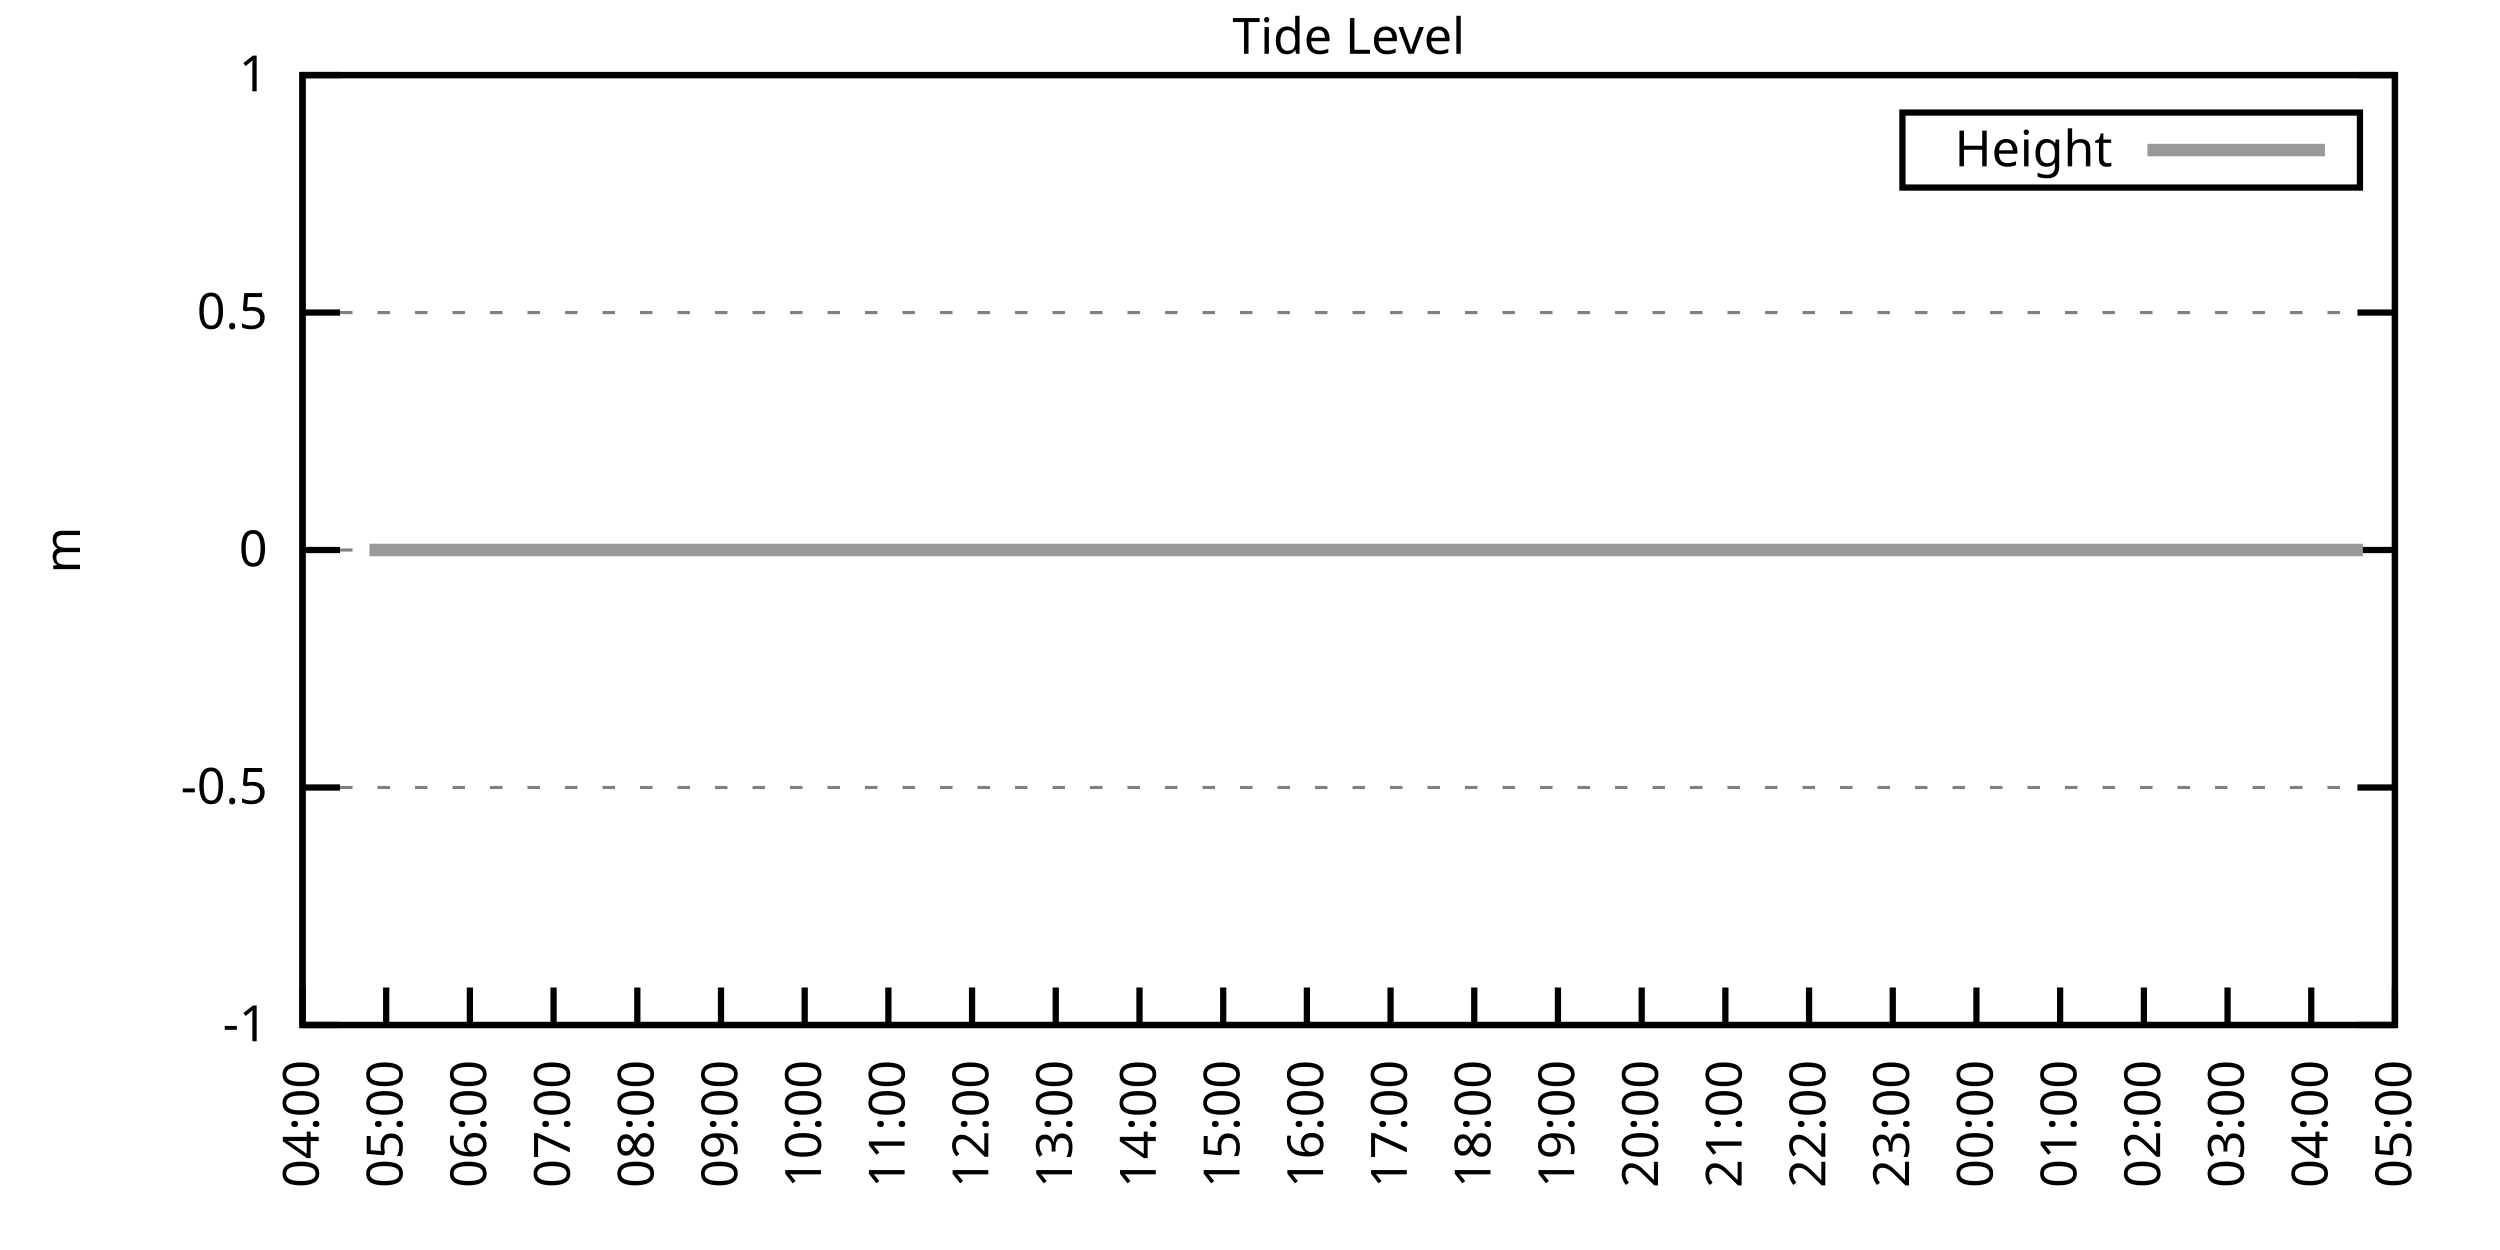
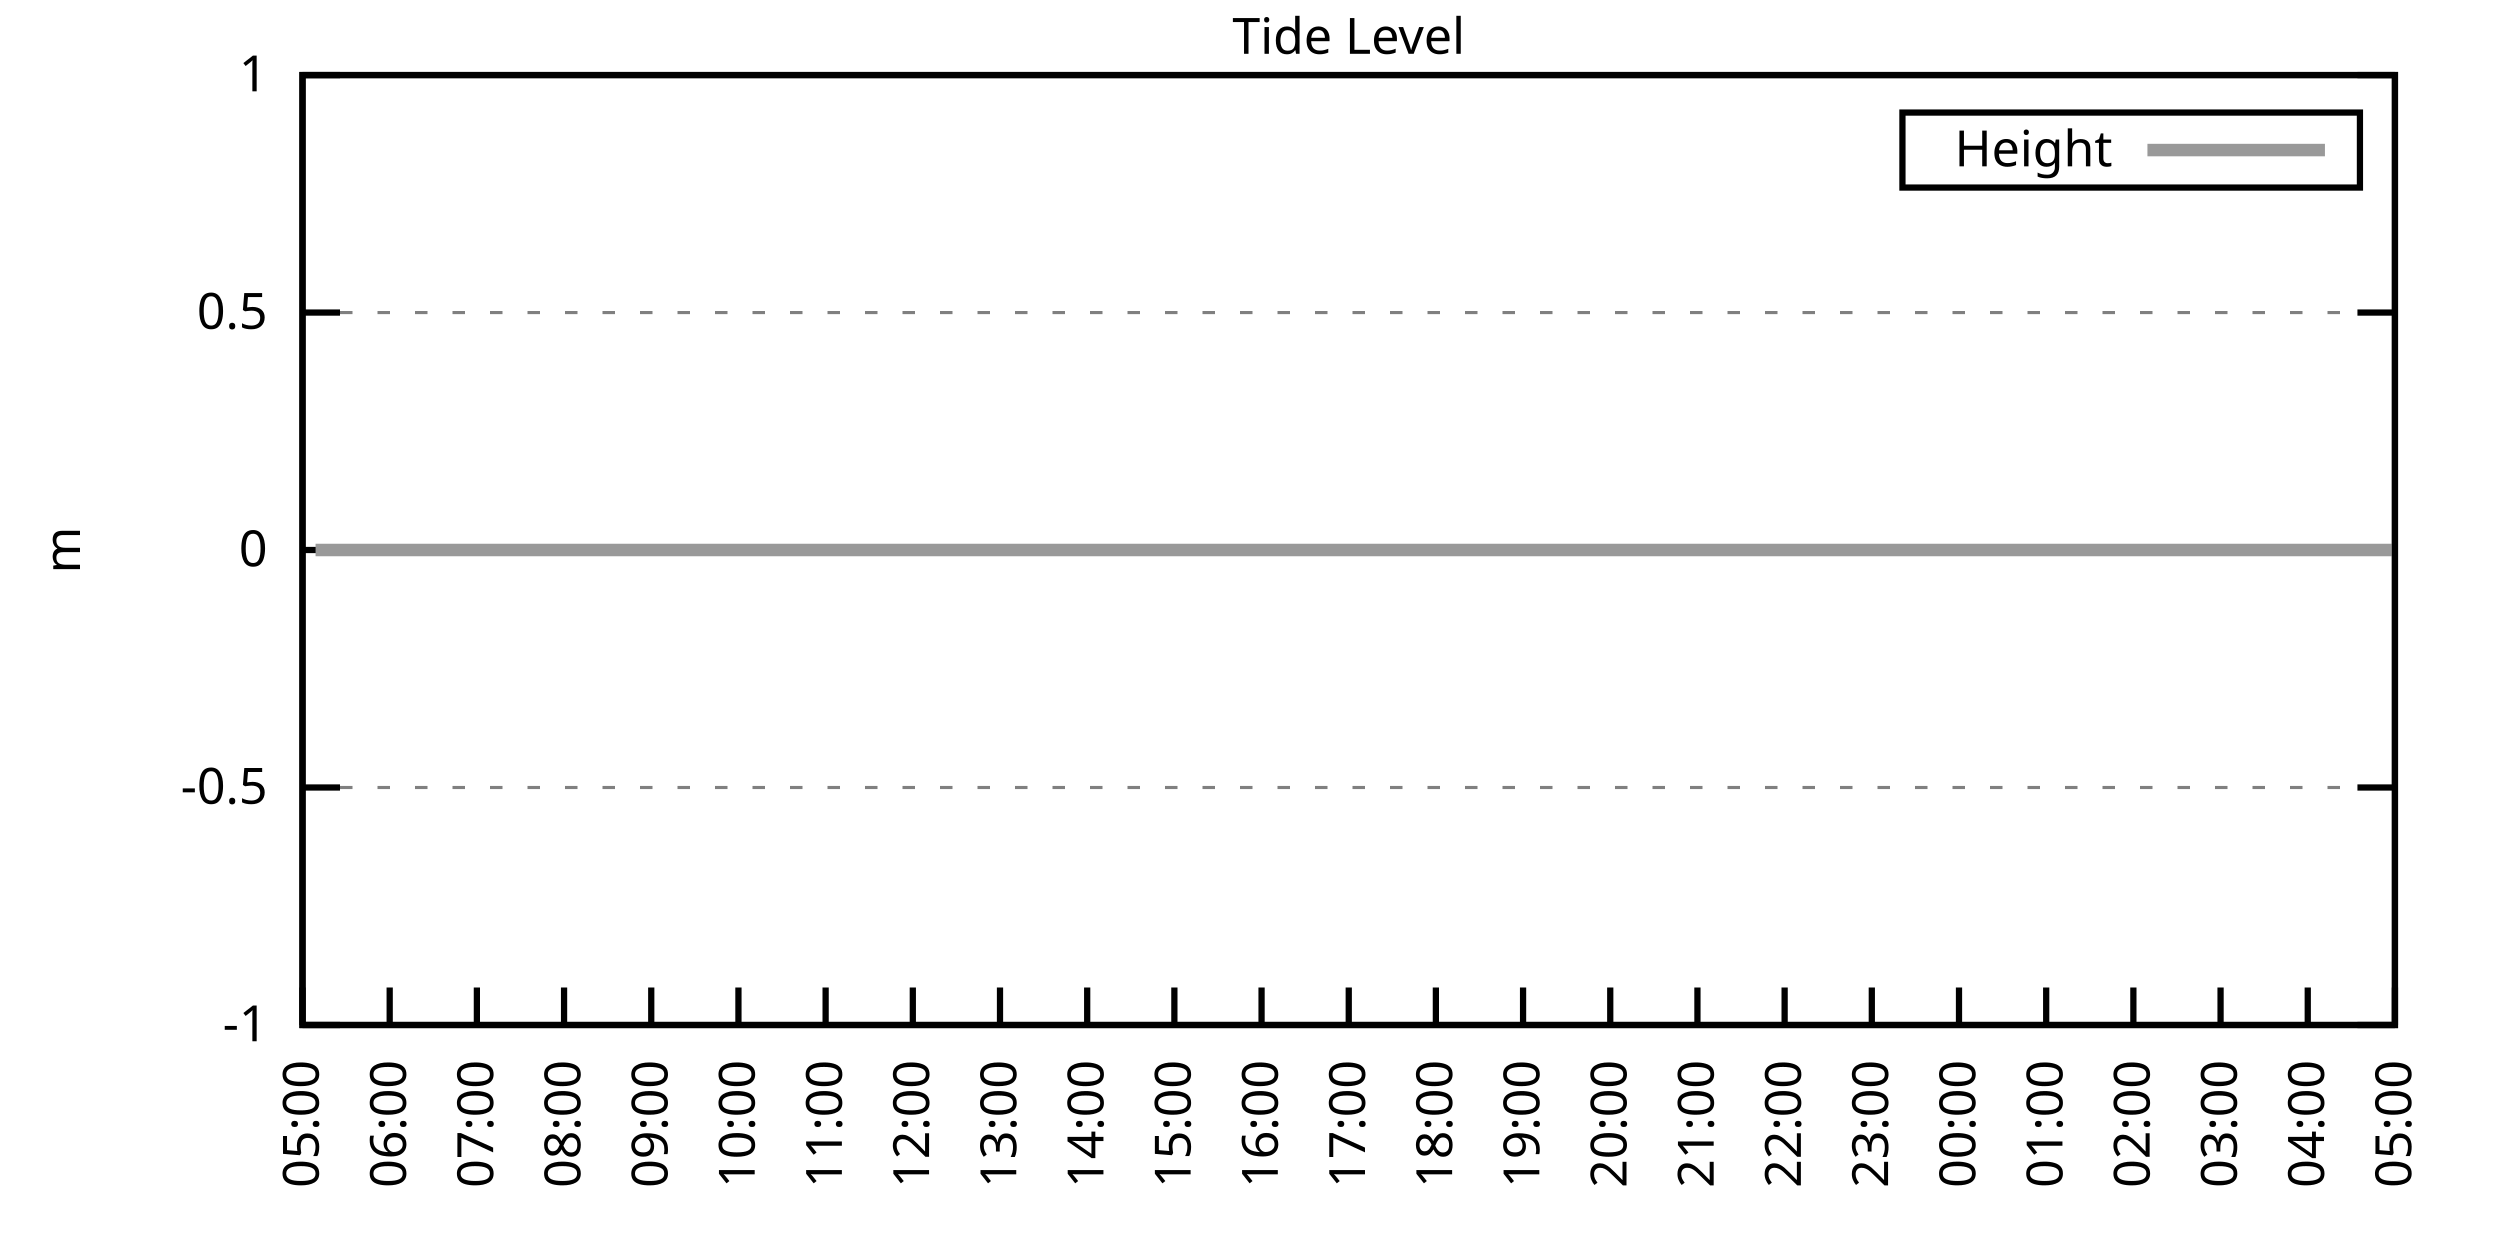
<svg xmlns="http://www.w3.org/2000/svg" xmlns:xlink="http://www.w3.org/1999/xlink" width="400" height="200" viewBox="0 0 400 200">
  <g id="gnuplot_canvas">
    <rect x="0" y="0" width="400" height="200" fill="none" />
    <defs>
      <circle id="gpDot" r="0.5" stroke-width="0.5" stroke="currentColor" />
      <path id="gpPt0" stroke-width="0.333" stroke="currentColor" d="M-1,0 h2 M0,-1 v2" />
      <path id="gpPt1" stroke-width="0.333" stroke="currentColor" d="M-1,-1 L1,1 M1,-1 L-1,1" />
      <path id="gpPt2" stroke-width="0.333" stroke="currentColor" d="M-1,0 L1,0 M0,-1 L0,1 M-1,-1 L1,1 M-1,1 L1,-1" />
      <rect id="gpPt3" stroke-width="0.333" stroke="currentColor" x="-1" y="-1" width="2" height="2" />
      <rect id="gpPt4" stroke-width="0.333" stroke="currentColor" fill="currentColor" x="-1" y="-1" width="2" height="2" />
      <circle id="gpPt5" stroke-width="0.333" stroke="currentColor" cx="0" cy="0" r="1" />
      <use xlink:href="#gpPt5" id="gpPt6" fill="currentColor" stroke="none" />
      <path id="gpPt7" stroke-width="0.333" stroke="currentColor" d="M0,-1.33 L-1.33,0.67 L1.33,0.67 z" />
      <use xlink:href="#gpPt7" id="gpPt8" fill="currentColor" stroke="none" />
      <use xlink:href="#gpPt7" id="gpPt9" stroke="currentColor" transform="rotate(180)" />
      <use xlink:href="#gpPt9" id="gpPt10" fill="currentColor" stroke="none" />
      <use xlink:href="#gpPt3" id="gpPt11" stroke="currentColor" transform="rotate(45)" />
      <use xlink:href="#gpPt11" id="gpPt12" fill="currentColor" stroke="none" />
      <path id="gpPt13" stroke-width="0.333" stroke="currentColor" d="M0,1.330 L1.265,0.411 L0.782,-1.067 L-0.782,-1.076 L-1.265,0.411 z" />
      <use xlink:href="#gpPt13" id="gpPt14" fill="currentColor" stroke="none" />
      <filter id="textbox" filterUnits="objectBoundingBox" x="0" y="0" height="1" width="1">
        <feFlood flood-color="white" flood-opacity="1" result="bgnd" />
        <feComposite in="SourceGraphic" in2="bgnd" operator="atop" />
      </filter>
      <filter id="greybox" filterUnits="objectBoundingBox" x="0" y="0" height="1" width="1">
        <feFlood flood-color="lightgrey" flood-opacity="1" result="grey" />
        <feComposite in="SourceGraphic" in2="grey" operator="atop" />
      </filter>
    </defs>
    <g fill="none" color="white" stroke="currentColor" stroke-width="1.00" stroke-linecap="butt" stroke-linejoin="miter">
</g>
    <g fill="none" color="black" stroke="currentColor" stroke-width="1.00" stroke-linecap="butt" stroke-linejoin="miter">
      <g stroke="none" shape-rendering="crispEdges">
        <polygon fill="rgb(255, 255, 255)" points="48.40,164.00 383.18,164.00 383.18,12.02 48.40,12.02 " />
      </g>
    </g>
    <g fill="none" color="black" stroke="currentColor" stroke-width="1.00" stroke-linecap="butt" stroke-linejoin="miter">
</g>
    <g fill="none" color="black" stroke="black" stroke-width="0.50" stroke-linecap="butt" stroke-linejoin="miter">
</g>
    <g fill="none" color="gray" stroke="currentColor" stroke-width="0.50" stroke-linecap="butt" stroke-linejoin="miter">
      <path stroke="gray" stroke-dasharray="2,4" class="gridline" d="M48.40,164.00 L383.19,164.00  " />
    </g>
    <g fill="none" color="gray" stroke="gray" stroke-width="1.00" stroke-linecap="butt" stroke-linejoin="miter">
</g>
    <g fill="none" color="black" stroke="currentColor" stroke-width="1.00" stroke-linecap="butt" stroke-linejoin="miter">
      <path stroke="black" d="M48.40,164.00 L54.40,164.00 M383.19,164.00 L377.19,164.00  " />
      <g transform="translate(42.80,166.60)" stroke="none" fill="black" font-family="Sans" font-size="8.00" text-anchor="end">
        <text>
          <tspan font-family="Sans">-1</tspan>
        </text>
      </g>
    </g>
    <g fill="none" color="black" stroke="currentColor" stroke-width="1.00" stroke-linecap="butt" stroke-linejoin="miter">
</g>
    <g fill="none" color="black" stroke="black" stroke-width="0.50" stroke-linecap="butt" stroke-linejoin="miter">
</g>
    <g fill="none" color="gray" stroke="currentColor" stroke-width="0.50" stroke-linecap="butt" stroke-linejoin="miter">
      <path stroke="gray" stroke-dasharray="2,4" class="gridline" d="M48.40,126.00 L383.19,126.00  " />
    </g>
    <g fill="none" color="gray" stroke="gray" stroke-width="1.00" stroke-linecap="butt" stroke-linejoin="miter">
</g>
    <g fill="none" color="black" stroke="currentColor" stroke-width="1.00" stroke-linecap="butt" stroke-linejoin="miter">
      <path stroke="black" d="M48.40,126.00 L54.40,126.00 M383.19,126.00 L377.19,126.00  " />
      <g transform="translate(42.80,128.60)" stroke="none" fill="black" font-family="Sans" font-size="8.00" text-anchor="end">
        <text>
          <tspan font-family="Sans">-0.5</tspan>
        </text>
      </g>
    </g>
    <g fill="none" color="black" stroke="currentColor" stroke-width="1.00" stroke-linecap="butt" stroke-linejoin="miter">
</g>
    <g fill="none" color="black" stroke="black" stroke-width="0.50" stroke-linecap="butt" stroke-linejoin="miter">
</g>
    <g fill="none" color="gray" stroke="currentColor" stroke-width="0.50" stroke-linecap="butt" stroke-linejoin="miter">
      <path stroke="gray" stroke-dasharray="2,4" class="gridline" d="M48.40,88.00 L383.19,88.00  " />
    </g>
    <g fill="none" color="gray" stroke="gray" stroke-width="1.00" stroke-linecap="butt" stroke-linejoin="miter">
</g>
    <g fill="none" color="black" stroke="currentColor" stroke-width="1.00" stroke-linecap="butt" stroke-linejoin="miter">
      <path stroke="black" d="M48.40,88.00 L54.40,88.00 M383.19,88.00 L377.19,88.00  " />
      <g transform="translate(42.80,90.60)" stroke="none" fill="black" font-family="Sans" font-size="8.00" text-anchor="end">
        <text>
          <tspan font-family="Sans"> 0</tspan>
        </text>
      </g>
    </g>
    <g fill="none" color="black" stroke="currentColor" stroke-width="1.00" stroke-linecap="butt" stroke-linejoin="miter">
</g>
    <g fill="none" color="black" stroke="black" stroke-width="0.50" stroke-linecap="butt" stroke-linejoin="miter">
</g>
    <g fill="none" color="gray" stroke="currentColor" stroke-width="0.50" stroke-linecap="butt" stroke-linejoin="miter">
      <path stroke="gray" stroke-dasharray="2,4" class="gridline" d="M48.40,50.01 L383.19,50.01  " />
    </g>
    <g fill="none" color="gray" stroke="gray" stroke-width="1.00" stroke-linecap="butt" stroke-linejoin="miter">
</g>
    <g fill="none" color="black" stroke="currentColor" stroke-width="1.00" stroke-linecap="butt" stroke-linejoin="miter">
      <path stroke="black" d="M48.40,50.01 L54.40,50.01 M383.19,50.01 L377.19,50.01  " />
      <g transform="translate(42.80,52.61)" stroke="none" fill="black" font-family="Sans" font-size="8.00" text-anchor="end">
        <text>
          <tspan font-family="Sans"> 0.5</tspan>
        </text>
      </g>
    </g>
    <g fill="none" color="black" stroke="currentColor" stroke-width="1.00" stroke-linecap="butt" stroke-linejoin="miter">
</g>
    <g fill="none" color="black" stroke="black" stroke-width="0.50" stroke-linecap="butt" stroke-linejoin="miter">
</g>
    <g fill="none" color="gray" stroke="currentColor" stroke-width="0.50" stroke-linecap="butt" stroke-linejoin="miter">
      <path stroke="gray" stroke-dasharray="2,4" class="gridline" d="M48.40,12.01 L383.19,12.01  " />
    </g>
    <g fill="none" color="gray" stroke="gray" stroke-width="1.00" stroke-linecap="butt" stroke-linejoin="miter">
</g>
    <g fill="none" color="black" stroke="currentColor" stroke-width="1.00" stroke-linecap="butt" stroke-linejoin="miter">
      <path stroke="black" d="M48.40,12.01 L54.40,12.01 M383.19,12.01 L377.19,12.01  " />
      <g transform="translate(42.80,14.61)" stroke="none" fill="black" font-family="Sans" font-size="8.00" text-anchor="end">
        <text>
          <tspan font-family="Sans"> 1</tspan>
        </text>
      </g>
    </g>
    <g fill="none" color="black" stroke="currentColor" stroke-width="1.00" stroke-linecap="butt" stroke-linejoin="miter">
      <path stroke="black" d="M48.40,164.00 L48.40,158.00  " />
      <g transform="translate(51.00,169.60) rotate(270.00)" stroke="none" fill="black" font-family="Sans" font-size="8.00" text-anchor="end">
        <text>
-           <tspan font-family="Sans">04:00</tspan>
-         </text>
-       </g>
-     </g>
-     <g fill="none" color="black" stroke="currentColor" stroke-width="1.00" stroke-linecap="butt" stroke-linejoin="miter">
-       <path stroke="black" d="M61.79,164.00 L61.79,158.00  " />
-       <g transform="translate(64.39,169.60) rotate(270.00)" stroke="none" fill="black" font-family="Sans" font-size="8.00" text-anchor="end">
-         <text>
          <tspan font-family="Sans">05:00</tspan>
        </text>
      </g>
    </g>
    <g fill="none" color="black" stroke="currentColor" stroke-width="1.00" stroke-linecap="butt" stroke-linejoin="miter">
-       <path stroke="black" d="M75.18,164.00 L75.18,158.00  " />
-       <g transform="translate(77.78,169.60) rotate(270.00)" stroke="none" fill="black" font-family="Sans" font-size="8.00" text-anchor="end">
+       <path stroke="black" d="M62.35,164.00 L62.35,158.00  " />
+       <g transform="translate(64.95,169.60) rotate(270.00)" stroke="none" fill="black" font-family="Sans" font-size="8.00" text-anchor="end">
        <text>
          <tspan font-family="Sans">06:00</tspan>
        </text>
      </g>
    </g>
    <g fill="none" color="black" stroke="currentColor" stroke-width="1.00" stroke-linecap="butt" stroke-linejoin="miter">
-       <path stroke="black" d="M88.57,164.00 L88.57,158.00  " />
-       <g transform="translate(91.17,169.60) rotate(270.00)" stroke="none" fill="black" font-family="Sans" font-size="8.00" text-anchor="end">
+       <path stroke="black" d="M76.30,164.00 L76.30,158.00  " />
+       <g transform="translate(78.90,169.60) rotate(270.00)" stroke="none" fill="black" font-family="Sans" font-size="8.00" text-anchor="end">
        <text>
          <tspan font-family="Sans">07:00</tspan>
        </text>
      </g>
    </g>
    <g fill="none" color="black" stroke="currentColor" stroke-width="1.00" stroke-linecap="butt" stroke-linejoin="miter">
-       <path stroke="black" d="M101.97,164.00 L101.97,158.00  " />
-       <g transform="translate(104.57,169.60) rotate(270.00)" stroke="none" fill="black" font-family="Sans" font-size="8.00" text-anchor="end">
+       <path stroke="black" d="M90.25,164.00 L90.25,158.00  " />
+       <g transform="translate(92.85,169.60) rotate(270.00)" stroke="none" fill="black" font-family="Sans" font-size="8.00" text-anchor="end">
        <text>
          <tspan font-family="Sans">08:00</tspan>
        </text>
      </g>
    </g>
    <g fill="none" color="black" stroke="currentColor" stroke-width="1.00" stroke-linecap="butt" stroke-linejoin="miter">
-       <path stroke="black" d="M115.36,164.00 L115.36,158.00  " />
-       <g transform="translate(117.96,169.60) rotate(270.00)" stroke="none" fill="black" font-family="Sans" font-size="8.00" text-anchor="end">
+       <path stroke="black" d="M104.20,164.00 L104.20,158.00  " />
+       <g transform="translate(106.80,169.60) rotate(270.00)" stroke="none" fill="black" font-family="Sans" font-size="8.00" text-anchor="end">
        <text>
          <tspan font-family="Sans">09:00</tspan>
        </text>
      </g>
    </g>
    <g fill="none" color="black" stroke="currentColor" stroke-width="1.00" stroke-linecap="butt" stroke-linejoin="miter">
-       <path stroke="black" d="M128.75,164.00 L128.75,158.00  " />
-       <g transform="translate(131.35,169.60) rotate(270.00)" stroke="none" fill="black" font-family="Sans" font-size="8.00" text-anchor="end">
+       <path stroke="black" d="M118.15,164.00 L118.15,158.00  " />
+       <g transform="translate(120.75,169.60) rotate(270.00)" stroke="none" fill="black" font-family="Sans" font-size="8.00" text-anchor="end">
        <text>
          <tspan font-family="Sans">10:00</tspan>
        </text>
      </g>
    </g>
    <g fill="none" color="black" stroke="currentColor" stroke-width="1.00" stroke-linecap="butt" stroke-linejoin="miter">
-       <path stroke="black" d="M142.14,164.00 L142.14,158.00  " />
-       <g transform="translate(144.74,169.60) rotate(270.00)" stroke="none" fill="black" font-family="Sans" font-size="8.00" text-anchor="end">
+       <path stroke="black" d="M132.10,164.00 L132.10,158.00  " />
+       <g transform="translate(134.70,169.60) rotate(270.00)" stroke="none" fill="black" font-family="Sans" font-size="8.00" text-anchor="end">
        <text>
          <tspan font-family="Sans">11:00</tspan>
        </text>
      </g>
    </g>
    <g fill="none" color="black" stroke="currentColor" stroke-width="1.00" stroke-linecap="butt" stroke-linejoin="miter">
-       <path stroke="black" d="M155.53,164.00 L155.53,158.00  " />
-       <g transform="translate(158.13,169.60) rotate(270.00)" stroke="none" fill="black" font-family="Sans" font-size="8.00" text-anchor="end">
+       <path stroke="black" d="M146.05,164.00 L146.05,158.00  " />
+       <g transform="translate(148.65,169.60) rotate(270.00)" stroke="none" fill="black" font-family="Sans" font-size="8.00" text-anchor="end">
        <text>
          <tspan font-family="Sans">12:00</tspan>
        </text>
      </g>
    </g>
    <g fill="none" color="black" stroke="currentColor" stroke-width="1.00" stroke-linecap="butt" stroke-linejoin="miter">
-       <path stroke="black" d="M168.92,164.00 L168.92,158.00  " />
-       <g transform="translate(171.52,169.60) rotate(270.00)" stroke="none" fill="black" font-family="Sans" font-size="8.00" text-anchor="end">
+       <path stroke="black" d="M160.00,164.00 L160.00,158.00  " />
+       <g transform="translate(162.60,169.60) rotate(270.00)" stroke="none" fill="black" font-family="Sans" font-size="8.00" text-anchor="end">
        <text>
          <tspan font-family="Sans">13:00</tspan>
        </text>
      </g>
    </g>
    <g fill="none" color="black" stroke="currentColor" stroke-width="1.00" stroke-linecap="butt" stroke-linejoin="miter">
-       <path stroke="black" d="M182.32,164.00 L182.32,158.00  " />
-       <g transform="translate(184.92,169.60) rotate(270.00)" stroke="none" fill="black" font-family="Sans" font-size="8.00" text-anchor="end">
+       <path stroke="black" d="M173.95,164.00 L173.95,158.00  " />
+       <g transform="translate(176.55,169.60) rotate(270.00)" stroke="none" fill="black" font-family="Sans" font-size="8.00" text-anchor="end">
        <text>
          <tspan font-family="Sans">14:00</tspan>
        </text>
      </g>
    </g>
    <g fill="none" color="black" stroke="currentColor" stroke-width="1.00" stroke-linecap="butt" stroke-linejoin="miter">
-       <path stroke="black" d="M195.71,164.00 L195.71,158.00  " />
-       <g transform="translate(198.31,169.60) rotate(270.00)" stroke="none" fill="black" font-family="Sans" font-size="8.00" text-anchor="end">
+       <path stroke="black" d="M187.90,164.00 L187.90,158.00  " />
+       <g transform="translate(190.50,169.60) rotate(270.00)" stroke="none" fill="black" font-family="Sans" font-size="8.00" text-anchor="end">
        <text>
          <tspan font-family="Sans">15:00</tspan>
        </text>
      </g>
    </g>
    <g fill="none" color="black" stroke="currentColor" stroke-width="1.00" stroke-linecap="butt" stroke-linejoin="miter">
-       <path stroke="black" d="M209.10,164.00 L209.10,158.00  " />
-       <g transform="translate(211.70,169.60) rotate(270.00)" stroke="none" fill="black" font-family="Sans" font-size="8.00" text-anchor="end">
+       <path stroke="black" d="M201.85,164.00 L201.85,158.00  " />
+       <g transform="translate(204.45,169.60) rotate(270.00)" stroke="none" fill="black" font-family="Sans" font-size="8.00" text-anchor="end">
        <text>
          <tspan font-family="Sans">16:00</tspan>
        </text>
      </g>
    </g>
    <g fill="none" color="black" stroke="currentColor" stroke-width="1.00" stroke-linecap="butt" stroke-linejoin="miter">
-       <path stroke="black" d="M222.49,164.00 L222.49,158.00  " />
-       <g transform="translate(225.09,169.60) rotate(270.00)" stroke="none" fill="black" font-family="Sans" font-size="8.00" text-anchor="end">
+       <path stroke="black" d="M215.80,164.00 L215.80,158.00  " />
+       <g transform="translate(218.40,169.60) rotate(270.00)" stroke="none" fill="black" font-family="Sans" font-size="8.00" text-anchor="end">
        <text>
          <tspan font-family="Sans">17:00</tspan>
        </text>
      </g>
    </g>
    <g fill="none" color="black" stroke="currentColor" stroke-width="1.00" stroke-linecap="butt" stroke-linejoin="miter">
-       <path stroke="black" d="M235.88,164.00 L235.88,158.00  " />
-       <g transform="translate(238.48,169.60) rotate(270.00)" stroke="none" fill="black" font-family="Sans" font-size="8.00" text-anchor="end">
+       <path stroke="black" d="M229.74,164.00 L229.74,158.00  " />
+       <g transform="translate(232.34,169.60) rotate(270.00)" stroke="none" fill="black" font-family="Sans" font-size="8.00" text-anchor="end">
        <text>
          <tspan font-family="Sans">18:00</tspan>
        </text>
      </g>
    </g>
    <g fill="none" color="black" stroke="currentColor" stroke-width="1.00" stroke-linecap="butt" stroke-linejoin="miter">
-       <path stroke="black" d="M249.27,164.00 L249.27,158.00  " />
-       <g transform="translate(251.87,169.60) rotate(270.00)" stroke="none" fill="black" font-family="Sans" font-size="8.00" text-anchor="end">
+       <path stroke="black" d="M243.69,164.00 L243.69,158.00  " />
+       <g transform="translate(246.29,169.60) rotate(270.00)" stroke="none" fill="black" font-family="Sans" font-size="8.00" text-anchor="end">
        <text>
          <tspan font-family="Sans">19:00</tspan>
        </text>
      </g>
    </g>
    <g fill="none" color="black" stroke="currentColor" stroke-width="1.00" stroke-linecap="butt" stroke-linejoin="miter">
-       <path stroke="black" d="M262.67,164.00 L262.67,158.00  " />
-       <g transform="translate(265.27,169.60) rotate(270.00)" stroke="none" fill="black" font-family="Sans" font-size="8.00" text-anchor="end">
+       <path stroke="black" d="M257.64,164.00 L257.64,158.00  " />
+       <g transform="translate(260.24,169.60) rotate(270.00)" stroke="none" fill="black" font-family="Sans" font-size="8.00" text-anchor="end">
        <text>
          <tspan font-family="Sans">20:00</tspan>
        </text>
      </g>
    </g>
    <g fill="none" color="black" stroke="currentColor" stroke-width="1.00" stroke-linecap="butt" stroke-linejoin="miter">
-       <path stroke="black" d="M276.06,164.00 L276.06,158.00  " />
-       <g transform="translate(278.66,169.60) rotate(270.00)" stroke="none" fill="black" font-family="Sans" font-size="8.00" text-anchor="end">
+       <path stroke="black" d="M271.59,164.00 L271.59,158.00  " />
+       <g transform="translate(274.19,169.60) rotate(270.00)" stroke="none" fill="black" font-family="Sans" font-size="8.00" text-anchor="end">
        <text>
          <tspan font-family="Sans">21:00</tspan>
        </text>
      </g>
    </g>
    <g fill="none" color="black" stroke="currentColor" stroke-width="1.00" stroke-linecap="butt" stroke-linejoin="miter">
-       <path stroke="black" d="M289.45,164.00 L289.45,158.00  " />
-       <g transform="translate(292.05,169.60) rotate(270.00)" stroke="none" fill="black" font-family="Sans" font-size="8.00" text-anchor="end">
+       <path stroke="black" d="M285.54,164.00 L285.54,158.00  " />
+       <g transform="translate(288.14,169.60) rotate(270.00)" stroke="none" fill="black" font-family="Sans" font-size="8.00" text-anchor="end">
        <text>
          <tspan font-family="Sans">22:00</tspan>
        </text>
      </g>
    </g>
    <g fill="none" color="black" stroke="currentColor" stroke-width="1.00" stroke-linecap="butt" stroke-linejoin="miter">
-       <path stroke="black" d="M302.84,164.00 L302.84,158.00  " />
-       <g transform="translate(305.44,169.60) rotate(270.00)" stroke="none" fill="black" font-family="Sans" font-size="8.00" text-anchor="end">
+       <path stroke="black" d="M299.49,164.00 L299.49,158.00  " />
+       <g transform="translate(302.09,169.60) rotate(270.00)" stroke="none" fill="black" font-family="Sans" font-size="8.00" text-anchor="end">
        <text>
          <tspan font-family="Sans">23:00</tspan>
        </text>
      </g>
    </g>
    <g fill="none" color="black" stroke="currentColor" stroke-width="1.00" stroke-linecap="butt" stroke-linejoin="miter">
-       <path stroke="black" d="M316.23,164.00 L316.23,158.00  " />
-       <g transform="translate(318.83,169.60) rotate(270.00)" stroke="none" fill="black" font-family="Sans" font-size="8.00" text-anchor="end">
+       <path stroke="black" d="M313.44,164.00 L313.44,158.00  " />
+       <g transform="translate(316.04,169.60) rotate(270.00)" stroke="none" fill="black" font-family="Sans" font-size="8.00" text-anchor="end">
        <text>
          <tspan font-family="Sans">00:00</tspan>
        </text>
      </g>
    </g>
    <g fill="none" color="black" stroke="currentColor" stroke-width="1.00" stroke-linecap="butt" stroke-linejoin="miter">
-       <path stroke="black" d="M329.62,164.00 L329.62,158.00  " />
-       <g transform="translate(332.22,169.60) rotate(270.00)" stroke="none" fill="black" font-family="Sans" font-size="8.00" text-anchor="end">
+       <path stroke="black" d="M327.39,164.00 L327.39,158.00  " />
+       <g transform="translate(329.99,169.60) rotate(270.00)" stroke="none" fill="black" font-family="Sans" font-size="8.00" text-anchor="end">
        <text>
          <tspan font-family="Sans">01:00</tspan>
        </text>
      </g>
    </g>
    <g fill="none" color="black" stroke="currentColor" stroke-width="1.00" stroke-linecap="butt" stroke-linejoin="miter">
-       <path stroke="black" d="M343.02,164.00 L343.02,158.00  " />
-       <g transform="translate(345.62,169.60) rotate(270.00)" stroke="none" fill="black" font-family="Sans" font-size="8.00" text-anchor="end">
+       <path stroke="black" d="M341.34,164.00 L341.34,158.00  " />
+       <g transform="translate(343.94,169.60) rotate(270.00)" stroke="none" fill="black" font-family="Sans" font-size="8.00" text-anchor="end">
        <text>
          <tspan font-family="Sans">02:00</tspan>
        </text>
      </g>
    </g>
    <g fill="none" color="black" stroke="currentColor" stroke-width="1.00" stroke-linecap="butt" stroke-linejoin="miter">
-       <path stroke="black" d="M356.41,164.00 L356.41,158.00  " />
-       <g transform="translate(359.01,169.60) rotate(270.00)" stroke="none" fill="black" font-family="Sans" font-size="8.00" text-anchor="end">
+       <path stroke="black" d="M355.29,164.00 L355.29,158.00  " />
+       <g transform="translate(357.89,169.60) rotate(270.00)" stroke="none" fill="black" font-family="Sans" font-size="8.00" text-anchor="end">
        <text>
          <tspan font-family="Sans">03:00</tspan>
        </text>
      </g>
    </g>
    <g fill="none" color="black" stroke="currentColor" stroke-width="1.00" stroke-linecap="butt" stroke-linejoin="miter">
-       <path stroke="black" d="M369.80,164.00 L369.80,158.00  " />
-       <g transform="translate(372.40,169.60) rotate(270.00)" stroke="none" fill="black" font-family="Sans" font-size="8.00" text-anchor="end">
+       <path stroke="black" d="M369.24,164.00 L369.24,158.00  " />
+       <g transform="translate(371.84,169.60) rotate(270.00)" stroke="none" fill="black" font-family="Sans" font-size="8.00" text-anchor="end">
        <text>
          <tspan font-family="Sans">04:00</tspan>
        </text>
      </g>
    </g>
    <g fill="none" color="black" stroke="currentColor" stroke-width="1.00" stroke-linecap="butt" stroke-linejoin="miter">
      <path stroke="black" d="M383.19,164.00 L383.19,158.00  " />
      <g transform="translate(385.79,169.60) rotate(270.00)" stroke="none" fill="black" font-family="Sans" font-size="8.00" text-anchor="end">
        <text>
          <tspan font-family="Sans">05:00</tspan>
        </text>
      </g>
    </g>
    <g fill="none" color="black" stroke="currentColor" stroke-width="1.00" stroke-linecap="butt" stroke-linejoin="miter">
</g>
    <g fill="none" color="black" stroke="currentColor" stroke-width="1.00" stroke-linecap="butt" stroke-linejoin="miter">
      <path stroke="black" d="M48.40,12.01 L48.40,164.00 L383.19,164.00 L383.19,12.01 L48.40,12.01 Z  " />
    </g>
    <g fill="none" color="black" stroke="currentColor" stroke-width="1.00" stroke-linecap="butt" stroke-linejoin="miter">
</g>
    <g fill="none" color="black" stroke="currentColor" stroke-width="1.00" stroke-linecap="butt" stroke-linejoin="miter">
      <path stroke="black" d="M304.39,30.01 L304.39,18.01 L377.59,18.01 L377.59,30.01 L304.39,30.01 Z  " />
    </g>
    <g id="Tide_level_plot_1">
      <g fill="none" color="white" stroke="black" stroke-width="2.00" stroke-linecap="butt" stroke-linejoin="miter">
</g>
      <g fill="none" color="black" stroke="currentColor" stroke-width="2.00" stroke-linecap="butt" stroke-linejoin="miter">
        <g transform="translate(337.99,26.61)" stroke="none" fill="black" font-family="Sans" font-size="8.00" text-anchor="end">
          <text>
            <tspan font-family="Sans">Height</tspan>
          </text>
        </g>
      </g>
      <g fill="none" color="black" stroke="currentColor" stroke-width="2.00" stroke-linecap="butt" stroke-linejoin="miter">
-         <path stroke="rgb(153, 153, 153)" d="M343.59,24.01 L371.99,24.01 M59.11,88.00 L61.57,88.00 L63.80,88.00 L66.03,88.00 L68.26,88.00 L70.50,88.00   L72.50,88.00 L74.74,88.00 L77.19,88.00 L79.20,88.00 L81.43,88.00 L83.89,88.00 L85.90,88.00 L88.13,88.00   L90.58,88.00 L92.82,88.00 L94.82,88.00 L97.06,88.00 L99.29,88.00 L101.52,88.00 L103.75,88.00 L106.21,88.00   L108.22,88.00 L110.67,88.00 L112.46,88.00 L114.91,88.00 L116.92,88.00 L119.60,88.00 L121.61,88.00 L123.84,88.00   L126.29,88.00 L128.30,88.00 L130.54,88.00 L132.77,88.00 L134.78,88.00 L137.23,88.00 L139.24,88.00 L141.92,88.00   L143.93,88.00 L146.38,88.00 L148.39,88.00 L150.85,88.00 L153.08,88.00 L155.31,88.00 L157.10,88.00 L159.55,88.00   L161.56,88.00 L164.01,88.00 L166.47,88.00 L168.48,88.00 L170.93,88.00 L172.94,88.00 L174.95,88.00 L177.63,88.00   L179.64,88.00 L181.87,88.00 L184.10,88.00 L186.33,88.00 L188.79,88.00 L191.02,88.00 L193.03,88.00 L195.26,88.00   L197.72,88.00 L199.95,88.00 L201.73,88.00 L204.41,88.00 L206.20,88.00 L208.88,88.00 L210.88,88.00 L213.34,88.00   L215.35,88.00 L217.80,88.00 L219.59,88.00 L222.04,88.00 L224.05,88.00 L226.51,88.00 L228.74,88.00 L231.20,88.00   L233.43,88.00 L235.21,88.00 L237.67,88.00 L240.12,88.00 L242.13,88.00 L244.36,88.00 L246.82,88.00 L248.83,88.00   L251.28,88.00 L253.29,88.00 L255.75,88.00 L257.76,88.00 L259.99,88.00 L262.22,88.00 L264.67,88.00 L266.91,88.00   L268.69,88.00 L271.15,88.00 L273.38,88.00 L275.83,88.00 L278.07,88.00 L280.30,88.00 L282.53,88.00 L284.76,88.00   L286.77,88.00 L289.00,88.00 L291.01,88.00 L293.69,88.00 L295.70,88.00 L297.93,88.00 L300.39,88.00 L302.17,88.00   L304.85,88.00 L306.86,88.00 L308.87,88.00 L311.32,88.00 L313.33,88.00 L315.79,88.00 L318.02,88.00 L320.03,88.00   L322.48,88.00 L324.94,88.00 L327.17,88.00 L328.95,88.00 L331.63,88.00 L333.42,88.00 L335.87,88.00 L338.33,88.00   L340.11,88.00 L342.12,88.00 L344.80,88.00 L347.03,88.00 L349.26,88.00 L351.50,88.00 L353.73,88.00 L355.96,88.00   L358.19,88.00 L360.65,88.00 L362.88,88.00 L365.11,88.00 L367.34,88.00 L369.35,88.00 L371.81,88.00 L373.82,88.00   L376.27,88.00 L378.06,88.00  " />
+         <path stroke="rgb(153, 153, 153)" d="M343.59,24.01 L371.99,24.01 M50.49,88.00 L52.82,88.00 L55.14,88.00 L57.47,88.00 L59.56,88.00 L61.88,88.00   L64.44,88.00 L66.53,88.00 L68.86,88.00 L71.42,88.00 L73.51,88.00 L75.83,88.00 L78.39,88.00 L80.72,88.00   L82.81,88.00 L85.13,88.00 L87.46,88.00 L89.78,88.00 L92.11,88.00 L94.67,88.00 L96.76,88.00 L99.32,88.00   L101.18,88.00 L103.73,88.00 L105.83,88.00 L108.62,88.00 L110.71,88.00 L113.03,88.00 L115.59,88.00 L117.68,88.00   L120.01,88.00 L122.33,88.00 L124.43,88.00 L126.98,88.00 L129.08,88.00 L131.87,88.00 L133.96,88.00 L136.51,88.00   L138.61,88.00 L141.16,88.00 L143.49,88.00 L145.81,88.00 L147.67,88.00 L150.23,88.00 L152.32,88.00 L154.88,88.00   L157.44,88.00 L159.53,88.00 L162.09,88.00 L164.18,88.00 L166.27,88.00 L169.06,88.00 L171.16,88.00 L173.48,88.00   L175.81,88.00 L178.13,88.00 L180.69,88.00 L183.01,88.00 L185.11,88.00 L187.43,88.00 L189.99,88.00 L192.31,88.00   L194.17,88.00 L196.96,88.00 L198.82,88.00 L201.61,88.00 L203.71,88.00 L206.26,88.00 L208.36,88.00 L210.91,88.00   L212.77,88.00 L215.33,88.00 L217.42,88.00 L219.98,88.00 L222.30,88.00 L224.86,88.00 L227.19,88.00 L229.05,88.00   L231.60,88.00 L234.16,88.00 L236.25,88.00 L238.58,88.00 L241.14,88.00 L243.23,88.00 L245.79,88.00 L247.88,88.00   L250.44,88.00 L252.53,88.00 L254.85,88.00 L257.18,88.00 L259.74,88.00 L262.06,88.00 L263.92,88.00 L266.48,88.00   L268.80,88.00 L271.36,88.00 L273.69,88.00 L276.01,88.00 L278.34,88.00 L280.66,88.00 L282.75,88.00 L285.08,88.00   L287.17,88.00 L289.96,88.00 L292.05,88.00 L294.38,88.00 L296.94,88.00 L298.80,88.00 L301.58,88.00 L303.68,88.00   L305.77,88.00 L308.33,88.00 L310.42,88.00 L312.98,88.00 L315.30,88.00 L317.39,88.00 L319.95,88.00 L322.51,88.00   L324.83,88.00 L326.69,88.00 L329.48,88.00 L331.34,88.00 L333.90,88.00 L336.46,88.00 L338.32,88.00 L340.41,88.00   L343.20,88.00 L345.53,88.00 L347.85,88.00 L350.18,88.00 L352.50,88.00 L354.83,88.00 L357.15,88.00 L359.71,88.00   L362.03,88.00 L364.36,88.00 L366.68,88.00 L368.78,88.00 L371.33,88.00 L373.43,88.00 L375.98,88.00 L377.84,88.00   L380.63,88.00 L382.73,88.00  " />
      </g>
    </g>
    <g fill="none" color="black" stroke="currentColor" stroke-width="2.00" stroke-linecap="butt" stroke-linejoin="miter">
</g>
    <g fill="none" color="black" stroke="black" stroke-width="1.00" stroke-linecap="butt" stroke-linejoin="miter">
</g>
    <g fill="none" color="black" stroke="currentColor" stroke-width="1.00" stroke-linecap="butt" stroke-linejoin="miter">
      <path stroke="black" d="M48.40,12.01 L48.40,164.00 L383.19,164.00 L383.19,12.01 L48.40,12.01 Z  " />
      <g transform="translate(12.80,88.01) rotate(270.00)" stroke="none" fill="black" font-family="Sans" font-size="8.00" text-anchor="middle">
        <text>
          <tspan font-family="Sans">m</tspan>
        </text>
      </g>
    </g>
    <g fill="none" color="black" stroke="currentColor" stroke-width="1.00" stroke-linecap="butt" stroke-linejoin="miter">
</g>
    <g fill="none" color="black" stroke="currentColor" stroke-width="1.00" stroke-linecap="butt" stroke-linejoin="miter">
      <g transform="translate(215.79,8.61)" stroke="none" fill="black" font-family="Sans" font-size="8.00" text-anchor="middle">
        <text>
          <tspan font-family="Sans">Tide Level</tspan>
        </text>
      </g>
    </g>
    <g fill="none" color="black" stroke="currentColor" stroke-width="1.00" stroke-linecap="butt" stroke-linejoin="miter">
</g>
  </g>
</svg>
